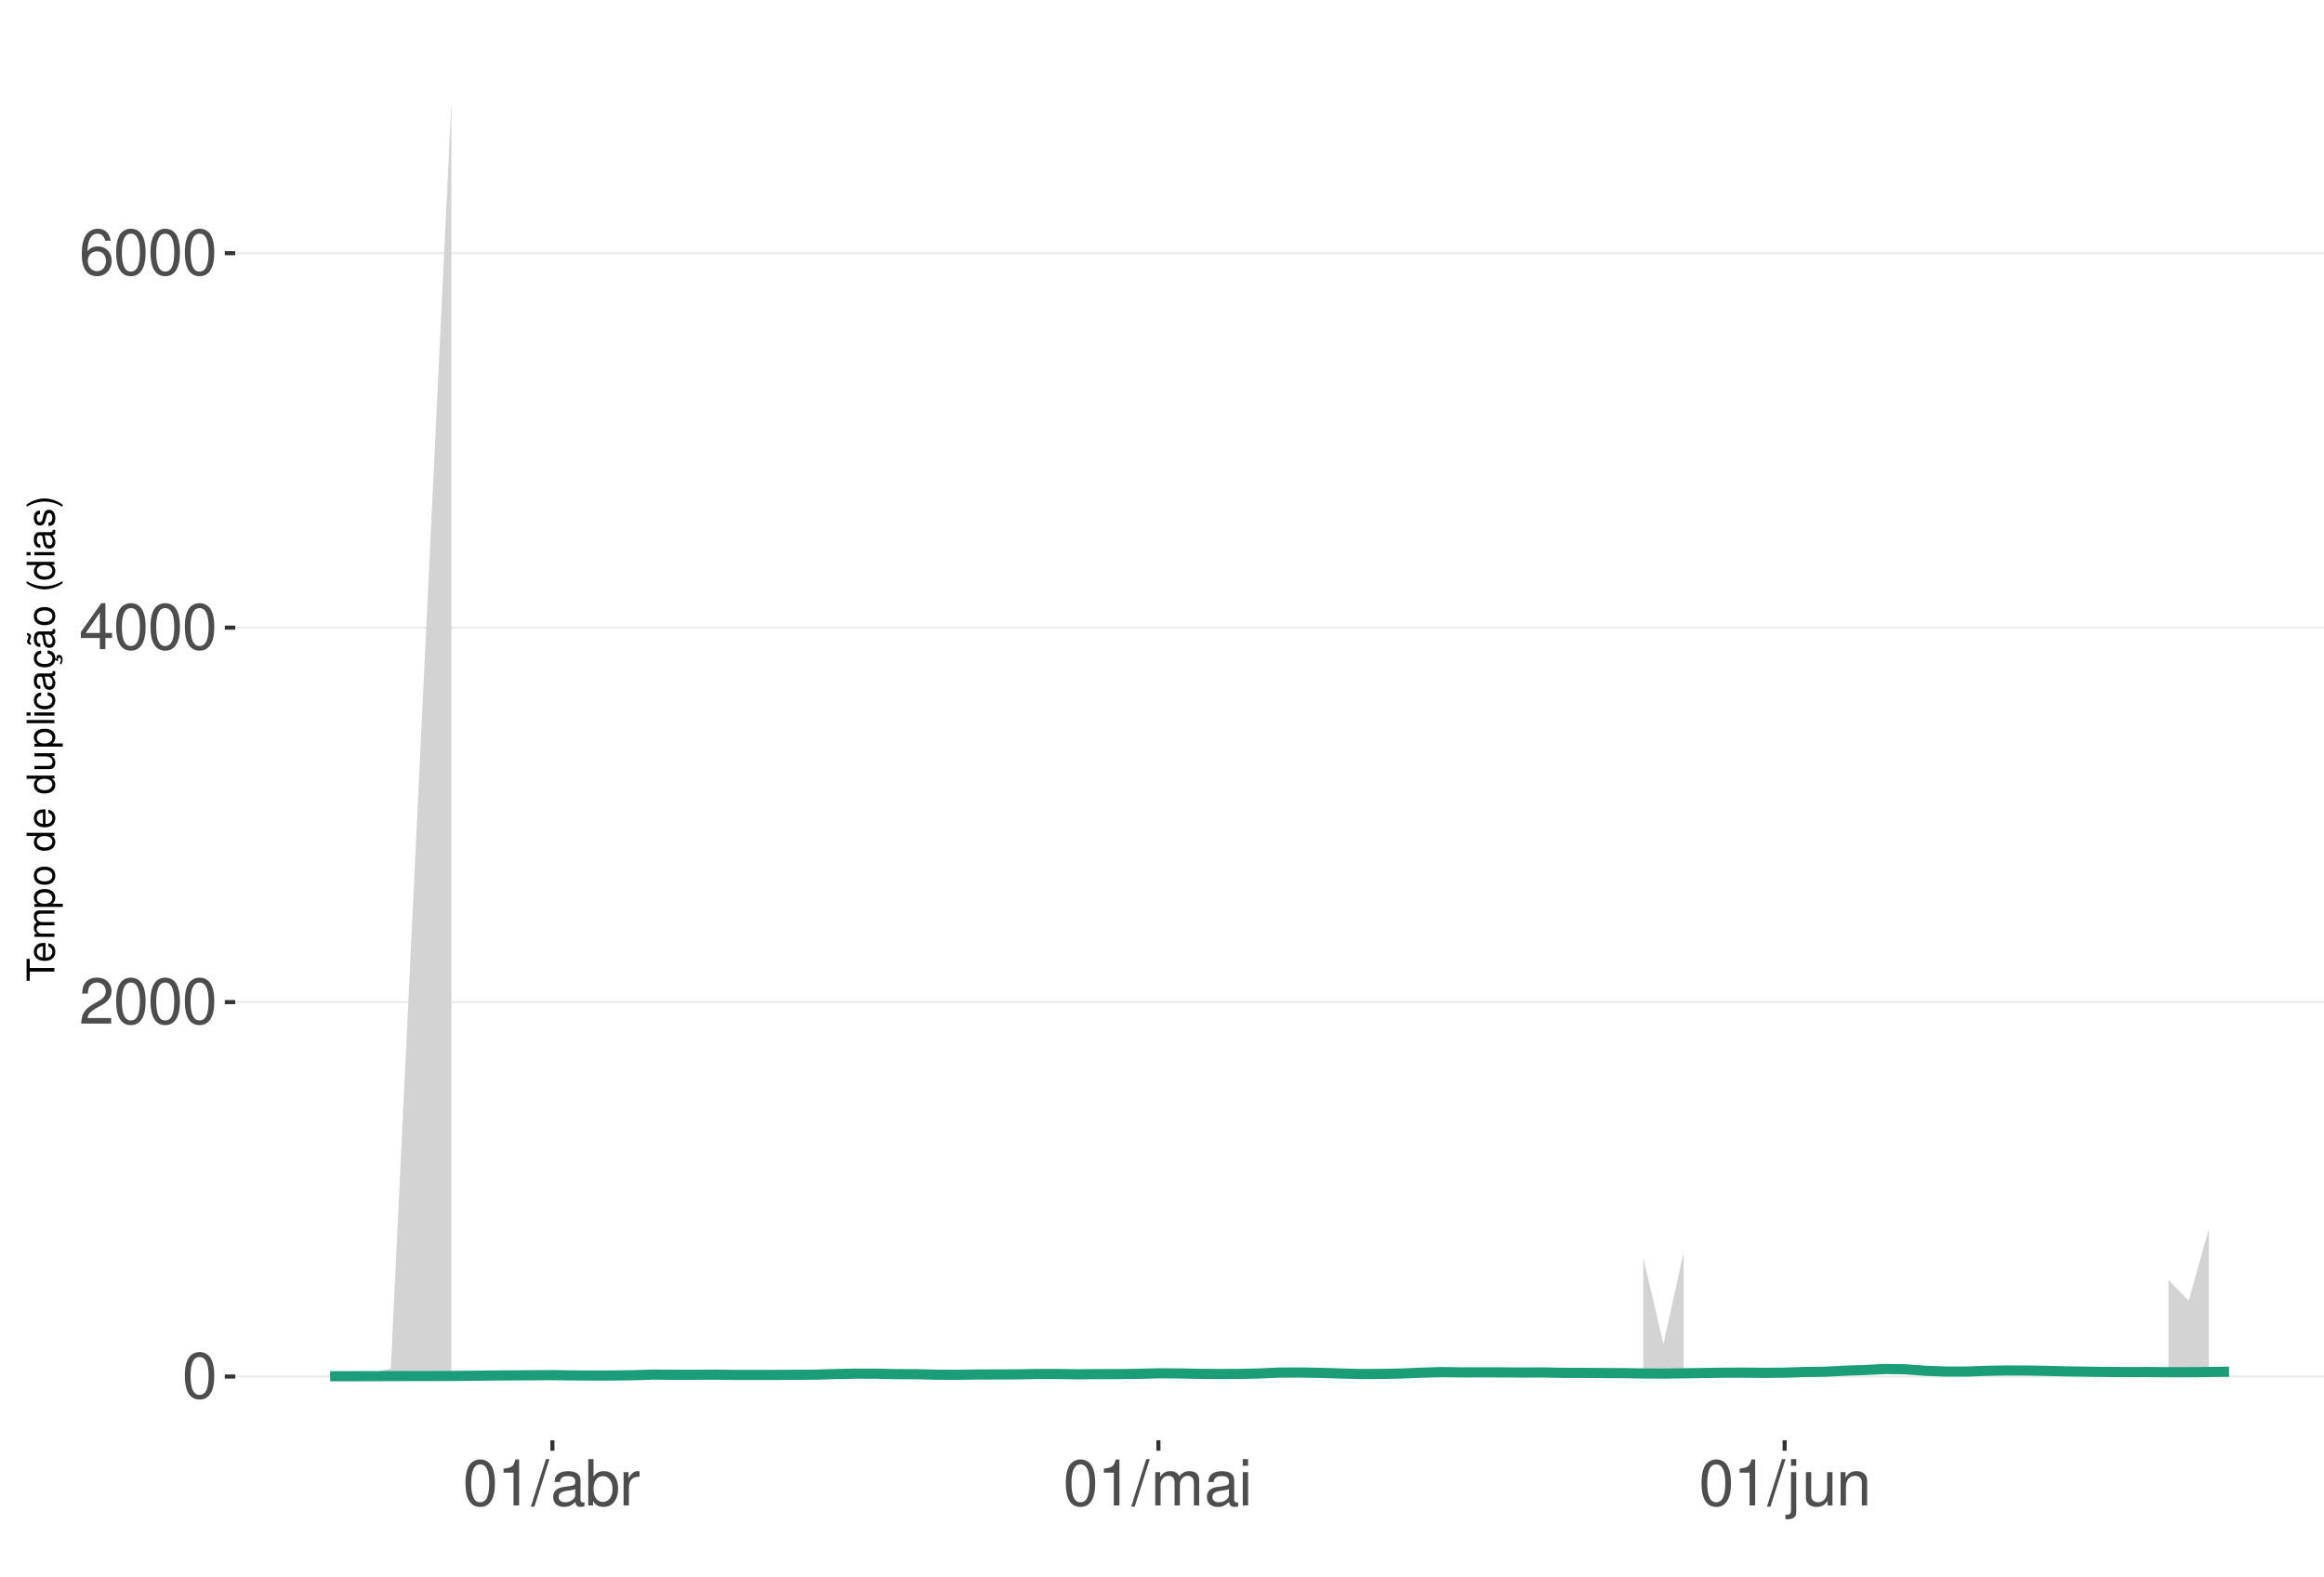
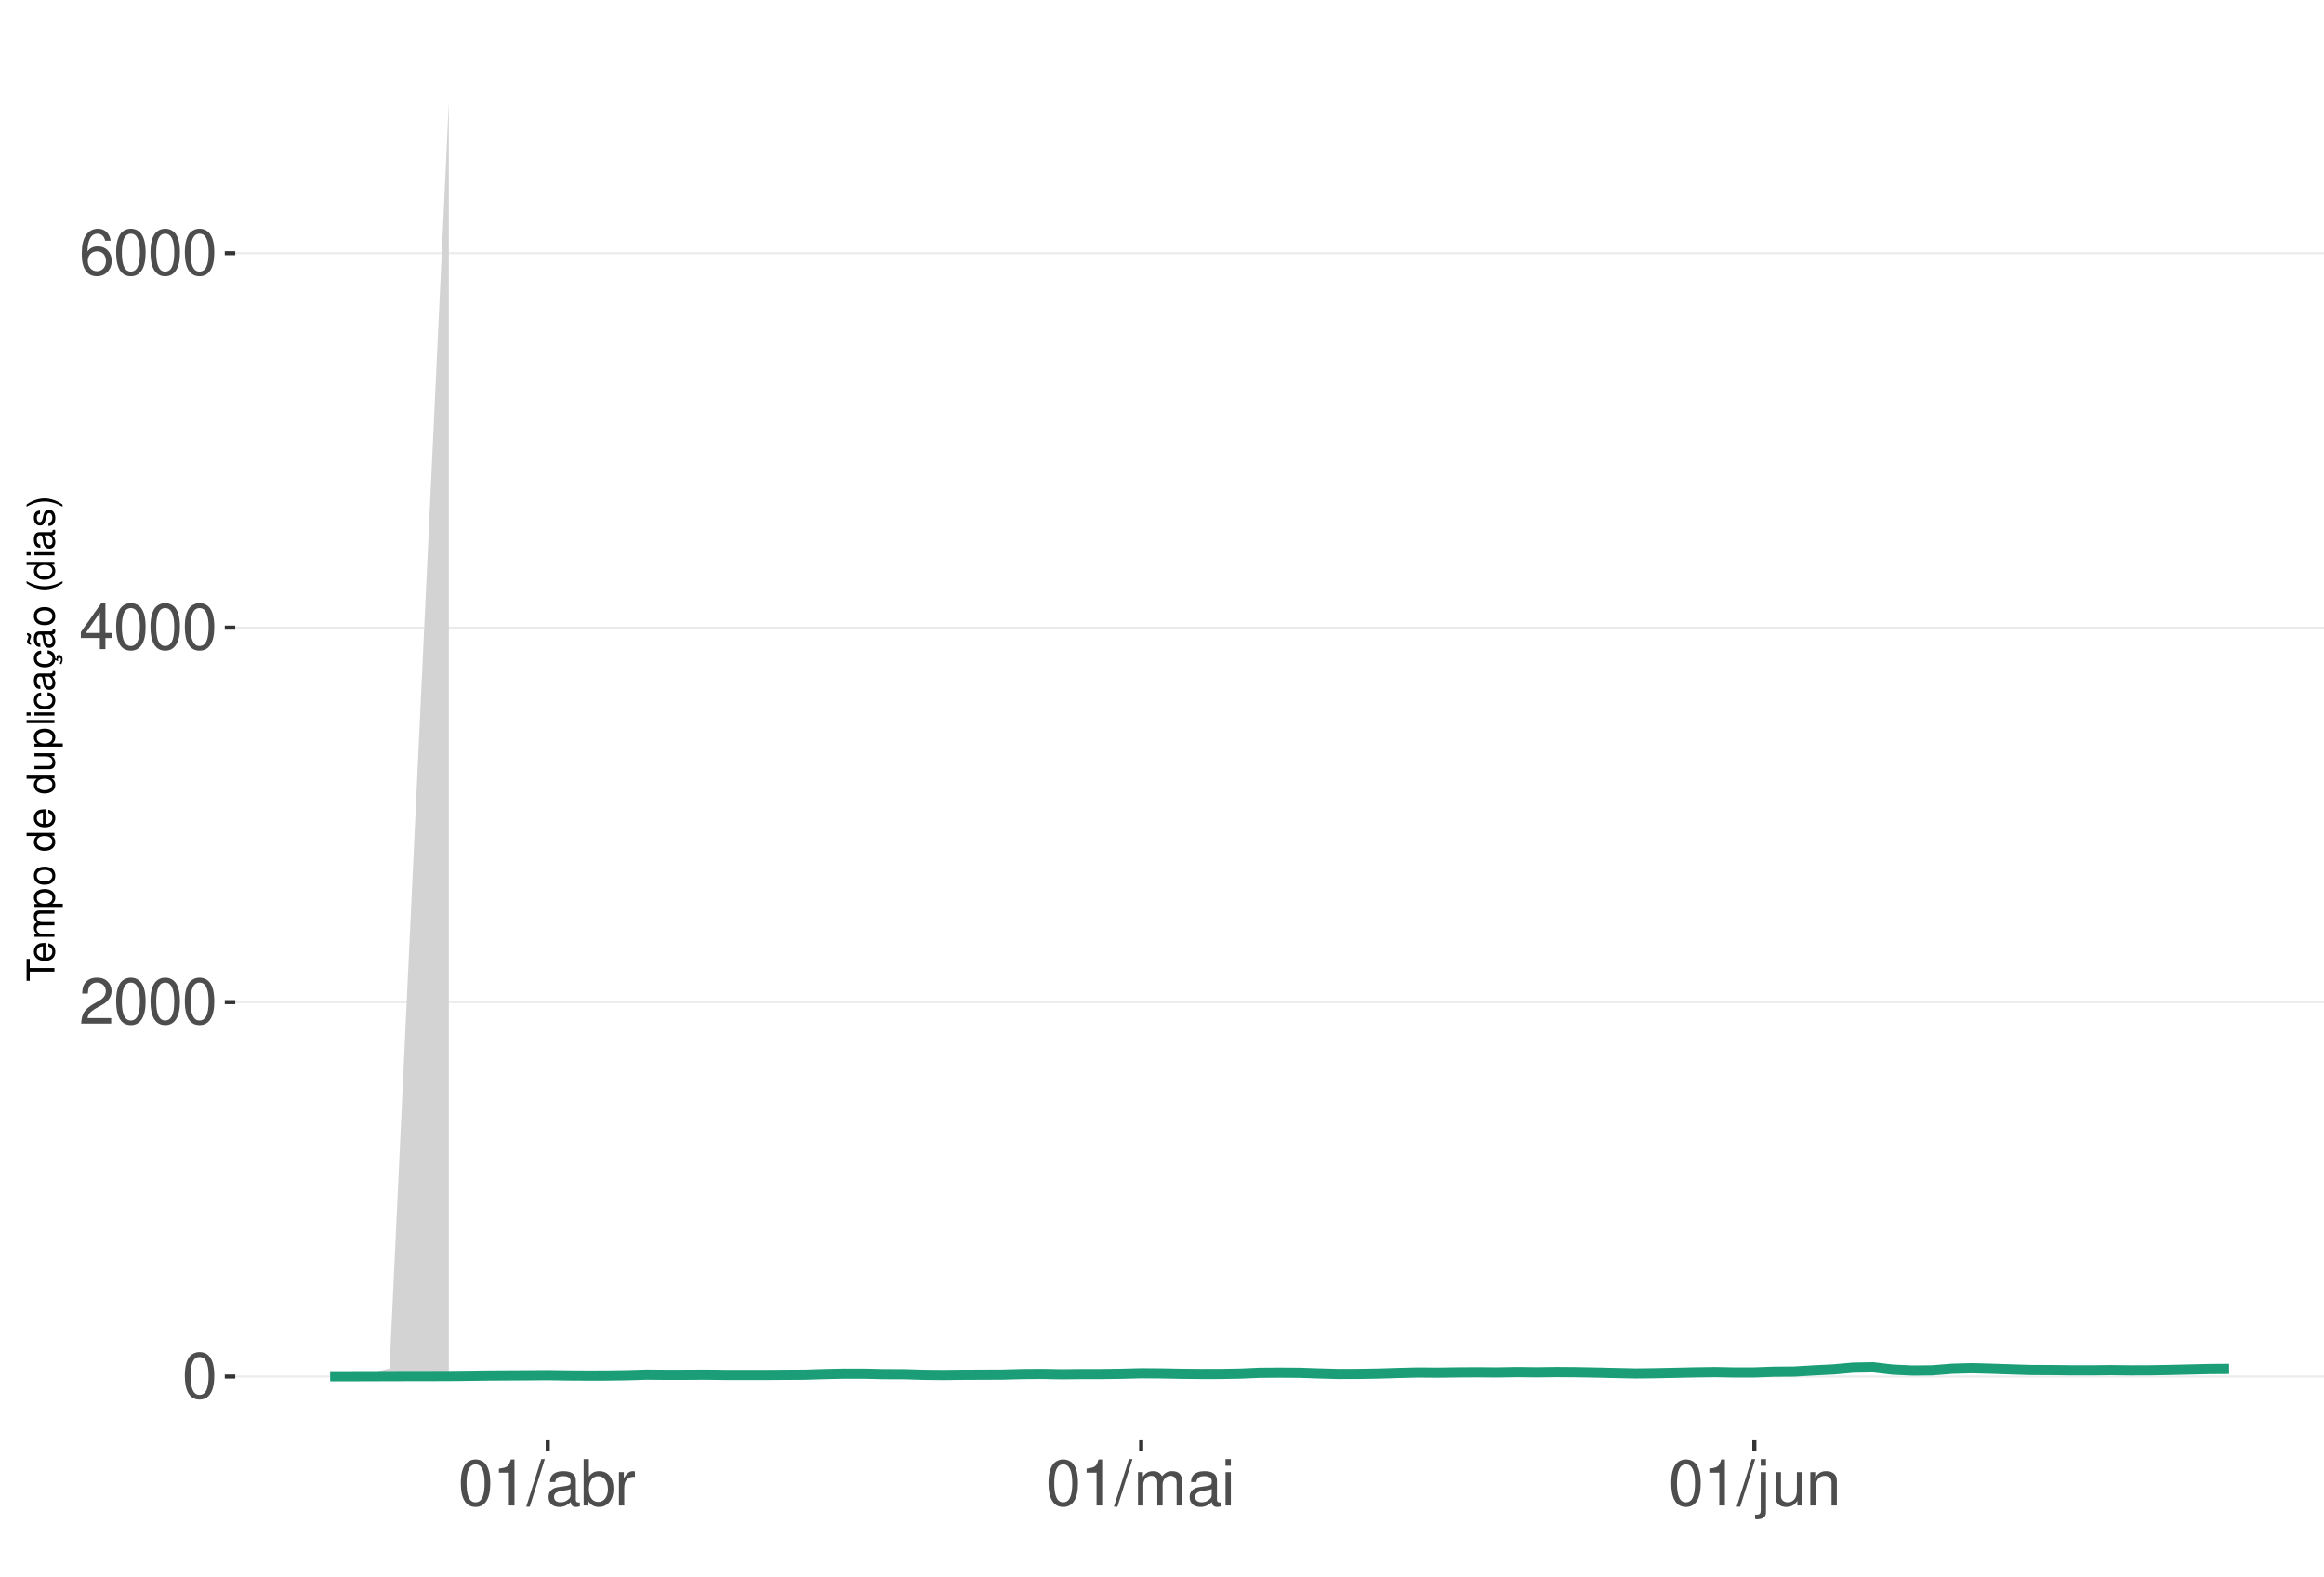
<svg xmlns="http://www.w3.org/2000/svg" xmlns:xlink="http://www.w3.org/1999/xlink" width="609pt" height="413pt" viewBox="0 0 609 413" version="1.1">
  <defs>
    <g>
      <symbol overflow="visible" id="glyph0-0">
        <path style="stroke:none;" d="" />
      </symbol>
      <symbol overflow="visible" id="glyph0-1">
        <path style="stroke:none;" d="M 4.578 -12.047 C 3.484 -12.047 2.484 -11.547 1.859 -10.734 C 1.094 -9.656 0.719 -8.062 0.719 -5.828 C 0.719 -1.766 2.047 0.391 4.578 0.391 C 7.078 0.391 8.438 -1.766 8.438 -5.734 C 8.438 -8.062 8.078 -9.625 7.297 -10.734 C 6.672 -11.562 5.703 -12.047 4.578 -12.047 Z M 4.578 -10.75 C 6.156 -10.75 6.953 -9.125 6.953 -5.859 C 6.953 -2.438 6.172 -0.828 4.547 -0.828 C 3 -0.828 2.219 -2.5 2.219 -5.812 C 2.219 -9.125 3 -10.75 4.578 -10.75 Z M 4.578 -10.75 " />
      </symbol>
      <symbol overflow="visible" id="glyph0-2">
        <path style="stroke:none;" d="M 8.422 -1.453 L 2.219 -1.453 C 2.359 -2.453 2.891 -3.078 4.344 -3.969 L 6.016 -4.891 C 7.656 -5.812 8.516 -7.047 8.516 -8.531 C 8.516 -9.531 8.109 -10.453 7.406 -11.109 C 6.719 -11.75 5.844 -12.047 4.734 -12.047 C 3.234 -12.047 2.109 -11.516 1.469 -10.484 C 1.047 -9.844 0.859 -9.094 0.828 -7.875 L 2.297 -7.875 C 2.344 -8.688 2.453 -9.172 2.641 -9.578 C 3.031 -10.312 3.797 -10.766 4.688 -10.766 C 6.016 -10.766 7.016 -9.797 7.016 -8.5 C 7.016 -7.531 6.469 -6.703 5.406 -6.094 L 3.875 -5.203 C 1.422 -3.781 0.703 -2.641 0.562 -0.016 L 8.422 -0.016 Z M 8.422 -1.453 " />
      </symbol>
      <symbol overflow="visible" id="glyph0-3">
        <path style="stroke:none;" d="M 5.453 -2.922 L 5.453 0 L 6.906 0 L 6.906 -2.922 L 8.656 -2.922 L 8.656 -4.234 L 6.906 -4.234 L 6.906 -12.047 L 5.828 -12.047 L 0.469 -4.469 L 0.469 -2.922 Z M 5.453 -4.234 L 1.75 -4.234 L 5.453 -9.547 Z M 5.453 -4.234 " />
      </symbol>
      <symbol overflow="visible" id="glyph0-4">
        <path style="stroke:none;" d="M 8.297 -8.906 C 8.016 -10.875 6.75 -12.047 4.953 -12.047 C 3.641 -12.047 2.484 -11.406 1.781 -10.328 C 1.031 -9.141 0.719 -7.672 0.719 -5.5 C 0.719 -3.469 1 -2.188 1.719 -1.109 C 2.344 -0.141 3.375 0.391 4.688 0.391 C 6.922 0.391 8.547 -1.297 8.547 -3.641 C 8.547 -5.859 7.047 -7.422 4.938 -7.422 C 3.766 -7.422 2.844 -7 2.219 -6.109 C 2.234 -9.094 3.172 -10.75 4.844 -10.75 C 5.875 -10.75 6.594 -10.078 6.828 -8.906 Z M 4.75 -6.125 C 6.156 -6.125 7.047 -5.125 7.047 -3.531 C 7.047 -2.016 6.047 -0.922 4.703 -0.922 C 3.328 -0.922 2.297 -2.062 2.297 -3.594 C 2.297 -5.094 3.297 -6.125 4.75 -6.125 Z M 4.75 -6.125 " />
      </symbol>
      <symbol overflow="visible" id="glyph0-5">
        <path style="stroke:none;" d="M 4.312 -8.578 L 4.312 0 L 5.781 0 L 5.781 -12.047 L 4.812 -12.047 C 4.297 -10.188 3.969 -9.938 1.703 -9.641 L 1.703 -8.578 Z M 4.312 -8.578 " />
      </symbol>
      <symbol overflow="visible" id="glyph0-6">
        <path style="stroke:none;" d="M 3.812 -12.141 L -0.141 0.328 L 0.781 0.328 L 4.734 -12.141 Z M 3.812 -12.141 " />
      </symbol>
      <symbol overflow="visible" id="glyph0-7">
        <path style="stroke:none;" d="M 8.906 -0.812 C 8.766 -0.781 8.688 -0.781 8.609 -0.781 C 8.125 -0.781 7.859 -1.031 7.859 -1.469 L 7.859 -6.594 C 7.859 -8.141 6.734 -8.984 4.578 -8.984 C 3.297 -8.984 2.281 -8.609 1.688 -7.969 C 1.281 -7.516 1.109 -7.016 1.078 -6.141 L 2.484 -6.141 C 2.594 -7.219 3.234 -7.688 4.531 -7.688 C 5.797 -7.688 6.484 -7.234 6.484 -6.391 L 6.484 -6.031 C 6.469 -5.438 6.156 -5.219 5.031 -5.062 C 3.062 -4.812 2.766 -4.75 2.234 -4.531 C 1.219 -4.094 0.703 -3.328 0.703 -2.203 C 0.703 -0.609 1.797 0.391 3.562 0.391 C 4.656 0.391 5.547 0 6.531 -0.906 C 6.625 0 7.062 0.391 7.969 0.391 C 8.266 0.391 8.438 0.344 8.906 0.234 Z M 6.484 -2.75 C 6.484 -2.281 6.344 -2 5.922 -1.609 C 5.359 -1.094 4.688 -0.828 3.859 -0.828 C 2.781 -0.828 2.156 -1.344 2.156 -2.234 C 2.156 -3.141 2.75 -3.609 4.25 -3.828 C 5.734 -4.031 6.016 -4.094 6.484 -4.312 Z M 6.484 -2.75 " />
      </symbol>
      <symbol overflow="visible" id="glyph0-8">
        <path style="stroke:none;" d="M 0.906 -12.141 L 0.906 0 L 2.156 0 L 2.156 -1.109 C 2.812 -0.094 3.703 0.391 4.906 0.391 C 7.219 0.391 8.719 -1.5 8.719 -4.391 C 8.719 -7.234 7.297 -8.984 4.984 -8.984 C 3.781 -8.984 2.938 -8.531 2.281 -7.547 L 2.281 -12.141 Z M 4.719 -7.672 C 6.266 -7.672 7.266 -6.328 7.266 -4.25 C 7.266 -2.266 6.234 -0.922 4.719 -0.922 C 3.234 -0.922 2.281 -2.25 2.281 -4.297 C 2.281 -6.344 3.234 -7.672 4.719 -7.672 Z M 4.719 -7.672 " />
      </symbol>
      <symbol overflow="visible" id="glyph0-9">
        <path style="stroke:none;" d="M 1.156 -8.734 L 1.156 0 L 2.547 0 L 2.547 -4.531 C 2.562 -6.625 3.438 -7.562 5.344 -7.516 L 5.344 -8.922 C 5.109 -8.969 4.984 -8.984 4.812 -8.984 C 3.922 -8.984 3.234 -8.438 2.438 -7.141 L 2.438 -8.734 Z M 1.156 -8.734 " />
      </symbol>
      <symbol overflow="visible" id="glyph0-10">
        <path style="stroke:none;" d="M 1.172 -8.734 L 1.172 0 L 2.562 0 L 2.562 -5.484 C 2.562 -6.75 3.484 -7.766 4.609 -7.766 C 5.641 -7.766 6.234 -7.125 6.234 -6.016 L 6.234 0 L 7.625 0 L 7.625 -5.484 C 7.625 -6.75 8.547 -7.766 9.672 -7.766 C 10.688 -7.766 11.297 -7.109 11.297 -6.016 L 11.297 0 L 12.688 0 L 12.688 -6.547 C 12.688 -8.109 11.797 -8.984 10.156 -8.984 C 9 -8.984 8.297 -8.625 7.484 -7.641 C 6.969 -8.578 6.266 -8.984 5.125 -8.984 C 3.969 -8.984 3.188 -8.547 2.453 -7.5 L 2.453 -8.734 Z M 1.172 -8.734 " />
      </symbol>
      <symbol overflow="visible" id="glyph0-11">
        <path style="stroke:none;" d="M 2.5 -8.734 L 1.109 -8.734 L 1.109 0 L 2.5 0 Z M 2.5 -12.141 L 1.094 -12.141 L 1.094 -10.391 L 2.5 -10.391 Z M 2.5 -12.141 " />
      </symbol>
      <symbol overflow="visible" id="glyph0-12">
        <path style="stroke:none;" d="M 1.172 -8.734 L 1.172 1.266 C 1.172 2.125 0.906 2.422 0.031 2.422 C -0.062 2.422 -0.109 2.422 -0.297 2.406 L -0.297 3.578 C -0.141 3.609 -0.047 3.625 0.172 3.625 C 1.734 3.625 2.547 3.016 2.547 1.812 L 2.547 -8.734 Z M 2.547 -12.141 L 1.172 -12.141 L 1.172 -10.391 L 2.547 -10.391 Z M 2.547 -12.141 " />
      </symbol>
      <symbol overflow="visible" id="glyph0-13">
        <path style="stroke:none;" d="M 8.031 0 L 8.031 -8.734 L 6.641 -8.734 L 6.641 -3.781 C 6.641 -2 5.719 -0.828 4.266 -0.828 C 3.172 -0.828 2.469 -1.5 2.469 -2.547 L 2.469 -8.734 L 1.078 -8.734 L 1.078 -2 C 1.078 -0.547 2.172 0.391 3.859 0.391 C 5.141 0.391 5.969 -0.062 6.781 -1.219 L 6.781 0 Z M 8.031 0 " />
      </symbol>
      <symbol overflow="visible" id="glyph0-14">
        <path style="stroke:none;" d="M 1.172 -8.734 L 1.172 0 L 2.562 0 L 2.562 -4.812 C 2.562 -6.594 3.5 -7.766 4.938 -7.766 C 6.031 -7.766 6.734 -7.094 6.734 -6.047 L 6.734 0 L 8.109 0 L 8.109 -6.594 C 8.109 -8.047 7.031 -8.984 5.344 -8.984 C 4.047 -8.984 3.219 -8.484 2.453 -7.266 L 2.453 -8.734 Z M 1.172 -8.734 " />
      </symbol>
      <symbol overflow="visible" id="glyph1-0">
        <path style="stroke:none;" d="" />
      </symbol>
      <symbol overflow="visible" id="glyph1-1">
        <path style="stroke:none;" d="M -6.469 -3.547 L -6.469 -5.938 L -7.297 -5.938 L -7.297 -0.203 L -6.469 -0.203 L -6.469 -2.609 L 0 -2.609 L 0 -3.547 Z M -6.469 -3.547 " />
      </symbol>
      <symbol overflow="visible" id="glyph1-2">
        <path style="stroke:none;" d="M -2.344 -5.125 C -3.141 -5.125 -3.625 -5.062 -4.016 -4.922 C -4.875 -4.578 -5.391 -3.781 -5.391 -2.797 C -5.391 -1.344 -4.281 -0.406 -2.547 -0.406 C -0.812 -0.406 0.234 -1.297 0.234 -2.781 C 0.234 -3.984 -0.453 -4.812 -1.594 -5.016 L -1.594 -4.188 C -0.906 -3.953 -0.547 -3.484 -0.547 -2.812 C -0.547 -2.281 -0.781 -1.828 -1.219 -1.547 C -1.516 -1.344 -1.812 -1.281 -2.344 -1.266 Z M -3.016 -1.297 C -3.984 -1.359 -4.625 -1.953 -4.625 -2.797 C -4.625 -3.641 -3.953 -4.234 -3.016 -4.234 Z M -3.016 -1.297 " />
      </symbol>
      <symbol overflow="visible" id="glyph1-3">
        <path style="stroke:none;" d="M -5.234 -0.703 L 0 -0.703 L 0 -1.547 L -3.297 -1.547 C -4.047 -1.547 -4.656 -2.094 -4.656 -2.766 C -4.656 -3.391 -4.281 -3.734 -3.609 -3.734 L 0 -3.734 L 0 -4.578 L -3.297 -4.578 C -4.047 -4.578 -4.656 -5.125 -4.656 -5.812 C -4.656 -6.422 -4.266 -6.781 -3.609 -6.781 L 0 -6.781 L 0 -7.625 L -3.938 -7.625 C -4.875 -7.625 -5.391 -7.078 -5.391 -6.094 C -5.391 -5.406 -5.188 -4.984 -4.594 -4.484 C -5.156 -4.188 -5.391 -3.766 -5.391 -3.078 C -5.391 -2.375 -5.125 -1.906 -4.5 -1.469 L -5.234 -1.469 Z M -5.234 -0.703 " />
      </symbol>
      <symbol overflow="visible" id="glyph1-4">
        <path style="stroke:none;" d="M 2.188 -0.547 L 2.188 -1.375 L -0.547 -1.375 C -0.016 -1.812 0.234 -2.312 0.234 -2.984 C 0.234 -4.344 -0.859 -5.234 -2.531 -5.234 C -4.297 -5.234 -5.391 -4.375 -5.391 -2.984 C -5.391 -2.266 -5.062 -1.703 -4.453 -1.312 L -5.234 -1.312 L -5.234 -0.547 Z M -4.609 -2.844 C -4.609 -3.766 -3.797 -4.359 -2.547 -4.359 C -1.359 -4.359 -0.547 -3.75 -0.547 -2.844 C -0.547 -1.953 -1.344 -1.375 -2.578 -1.375 C -3.812 -1.375 -4.609 -1.953 -4.609 -2.844 Z M -4.609 -2.844 " />
      </symbol>
      <symbol overflow="visible" id="glyph1-5">
        <path style="stroke:none;" d="M -5.391 -2.719 C -5.391 -1.234 -4.344 -0.359 -2.578 -0.359 C -0.812 -0.359 0.234 -1.234 0.234 -2.734 C 0.234 -4.203 -0.812 -5.094 -2.547 -5.094 C -4.359 -5.094 -5.391 -4.234 -5.391 -2.719 Z M -4.625 -2.734 C -4.625 -3.672 -3.844 -4.234 -2.547 -4.234 C -1.312 -4.234 -0.547 -3.656 -0.547 -2.734 C -0.547 -1.797 -1.312 -1.234 -2.578 -1.234 C -3.844 -1.234 -4.625 -1.797 -4.625 -2.734 Z M -4.625 -2.734 " />
      </symbol>
      <symbol overflow="visible" id="glyph1-6">
        <path style="stroke:none;" d="" />
      </symbol>
      <symbol overflow="visible" id="glyph1-7">
        <path style="stroke:none;" d="M -7.297 -4.953 L -7.297 -4.125 L -4.578 -4.125 C -5.109 -3.766 -5.391 -3.203 -5.391 -2.516 C -5.391 -1.156 -4.297 -0.266 -2.625 -0.266 C -0.859 -0.266 0.234 -1.125 0.234 -2.547 C 0.234 -3.266 -0.047 -3.766 -0.688 -4.203 L 0 -4.203 L 0 -4.953 Z M -4.609 -2.656 C -4.609 -3.547 -3.812 -4.125 -2.562 -4.125 C -1.344 -4.125 -0.547 -3.547 -0.547 -2.656 C -0.547 -1.734 -1.359 -1.125 -2.578 -1.125 C -3.797 -1.125 -4.609 -1.734 -4.609 -2.656 Z M -4.609 -2.656 " />
      </symbol>
      <symbol overflow="visible" id="glyph1-8">
        <path style="stroke:none;" d="M 0 -4.812 L -5.234 -4.812 L -5.234 -3.984 L -2.266 -3.984 C -1.203 -3.984 -0.5 -3.438 -0.5 -2.562 C -0.5 -1.906 -0.906 -1.484 -1.531 -1.484 L -5.234 -1.484 L -5.234 -0.656 L -1.203 -0.656 C -0.328 -0.656 0.234 -1.297 0.234 -2.312 C 0.234 -3.094 -0.047 -3.578 -0.734 -4.062 L 0 -4.062 Z M 0 -4.812 " />
      </symbol>
      <symbol overflow="visible" id="glyph1-9">
        <path style="stroke:none;" d="M -7.297 -1.516 L -7.297 -0.688 L 0 -0.688 L 0 -1.516 Z M -7.297 -1.516 " />
      </symbol>
      <symbol overflow="visible" id="glyph1-10">
        <path style="stroke:none;" d="M -5.234 -1.5 L -5.234 -0.672 L 0 -0.672 L 0 -1.5 Z M -7.297 -1.5 L -7.297 -0.656 L -6.234 -0.656 L -6.234 -1.5 Z M -7.297 -1.5 " />
      </symbol>
      <symbol overflow="visible" id="glyph1-11">
        <path style="stroke:none;" d="M -3.484 -4.703 C -3.984 -4.672 -4.312 -4.562 -4.609 -4.359 C -5.094 -4 -5.391 -3.375 -5.391 -2.641 C -5.391 -1.219 -4.266 -0.312 -2.531 -0.312 C -0.844 -0.312 0.234 -1.203 0.234 -2.625 C 0.234 -3.875 -0.516 -4.672 -1.797 -4.766 L -1.797 -3.938 C -0.953 -3.797 -0.547 -3.359 -0.547 -2.656 C -0.547 -1.734 -1.297 -1.188 -2.531 -1.188 C -3.844 -1.188 -4.625 -1.719 -4.625 -2.625 C -4.625 -3.328 -4.203 -3.766 -3.484 -3.875 Z M -3.484 -4.703 " />
      </symbol>
      <symbol overflow="visible" id="glyph1-12">
        <path style="stroke:none;" d="M -0.484 -5.344 C -0.469 -5.266 -0.469 -5.219 -0.469 -5.172 C -0.469 -4.875 -0.625 -4.719 -0.875 -4.719 L -3.953 -4.719 C -4.891 -4.719 -5.391 -4.047 -5.391 -2.75 C -5.391 -1.984 -5.172 -1.375 -4.781 -1.016 C -4.516 -0.766 -4.203 -0.672 -3.688 -0.656 L -3.688 -1.484 C -4.328 -1.562 -4.625 -1.938 -4.625 -2.719 C -4.625 -3.484 -4.344 -3.891 -3.844 -3.891 L -3.625 -3.891 C -3.266 -3.875 -3.125 -3.703 -3.047 -3.016 C -2.891 -1.844 -2.844 -1.656 -2.719 -1.344 C -2.453 -0.734 -2 -0.422 -1.312 -0.422 C -0.375 -0.422 0.234 -1.078 0.234 -2.141 C 0.234 -2.797 0 -3.328 -0.547 -3.922 C 0 -3.984 0.234 -4.234 0.234 -4.781 C 0.234 -4.953 0.203 -5.062 0.141 -5.344 Z M -1.656 -3.891 C -1.375 -3.891 -1.203 -3.812 -0.969 -3.562 C -0.656 -3.219 -0.5 -2.812 -0.5 -2.312 C -0.5 -1.672 -0.812 -1.297 -1.344 -1.297 C -1.891 -1.297 -2.172 -1.656 -2.297 -2.547 C -2.422 -3.438 -2.453 -3.609 -2.594 -3.891 Z M -1.656 -3.891 " />
      </symbol>
      <symbol overflow="visible" id="glyph1-13">
        <path style="stroke:none;" d="M 0.234 -2.641 C 0.234 -3.875 -0.547 -4.703 -1.797 -4.766 L -1.797 -3.938 C -0.953 -3.797 -0.531 -3.359 -0.531 -2.656 C -0.531 -1.734 -1.281 -1.188 -2.516 -1.188 C -3.844 -1.188 -4.625 -1.719 -4.625 -2.625 C -4.625 -3.328 -4.203 -3.766 -3.484 -3.875 L -3.484 -4.703 C -3.984 -4.672 -4.312 -4.562 -4.609 -4.359 C -5.094 -4 -5.391 -3.375 -5.391 -2.641 C -5.391 -1.219 -4.266 -0.312 -2.531 -0.312 C -1.469 -0.312 -0.625 -0.672 -0.156 -1.312 C 0.047 -1.594 0.125 -1.812 0.203 -2.25 L 0.922 -1.938 L 0.984 -2.062 C 0.938 -2.188 0.906 -2.25 0.906 -2.375 C 0.906 -2.656 1.047 -2.828 1.281 -2.828 C 1.547 -2.828 1.734 -2.594 1.734 -2.297 C 1.734 -2.031 1.672 -1.844 1.438 -1.406 L 1.406 -1.312 L 1.812 -1.094 C 2.078 -1.75 2.141 -1.953 2.141 -2.344 C 2.141 -3.109 1.781 -3.578 1.203 -3.578 C 0.781 -3.578 0.547 -3.297 0.547 -2.797 C 0.547 -2.703 0.547 -2.641 0.562 -2.516 Z M 0.234 -2.641 " />
      </symbol>
      <symbol overflow="visible" id="glyph1-14">
        <path style="stroke:none;" d="M -0.484 -5.344 C -0.469 -5.266 -0.469 -5.219 -0.469 -5.172 C -0.469 -4.875 -0.625 -4.719 -0.875 -4.719 L -3.953 -4.719 C -4.891 -4.719 -5.391 -4.047 -5.391 -2.75 C -5.391 -1.984 -5.172 -1.375 -4.781 -1.016 C -4.516 -0.766 -4.203 -0.672 -3.688 -0.656 L -3.688 -1.484 C -4.328 -1.562 -4.625 -1.938 -4.625 -2.719 C -4.625 -3.484 -4.344 -3.891 -3.844 -3.891 L -3.625 -3.891 C -3.266 -3.875 -3.125 -3.703 -3.047 -3.016 C -2.891 -1.844 -2.844 -1.656 -2.719 -1.344 C -2.453 -0.734 -2 -0.422 -1.312 -0.422 C -0.375 -0.422 0.234 -1.078 0.234 -2.141 C 0.234 -2.797 0 -3.328 -0.547 -3.922 C 0 -3.984 0.234 -4.234 0.234 -4.781 C 0.234 -4.953 0.203 -5.062 0.141 -5.344 Z M -1.656 -3.891 C -1.375 -3.891 -1.203 -3.812 -0.969 -3.562 C -0.656 -3.219 -0.5 -2.812 -0.5 -2.312 C -0.5 -1.672 -0.812 -1.297 -1.344 -1.297 C -1.891 -1.297 -2.172 -1.656 -2.297 -2.547 C -2.422 -3.438 -2.453 -3.609 -2.594 -3.891 Z M -7.172 -3.75 C -6.922 -3.672 -6.812 -3.547 -6.812 -3.375 C -6.812 -3.25 -6.875 -2.984 -6.984 -2.734 C -7.156 -2.312 -7.172 -2.25 -7.172 -2.047 C -7.172 -1.594 -6.797 -1.297 -6.141 -1.188 L -6.141 -1.766 C -6.375 -1.812 -6.5 -1.938 -6.5 -2.094 C -6.5 -2.203 -6.469 -2.344 -6.375 -2.578 C -6.156 -3.156 -6.125 -3.234 -6.125 -3.438 C -6.125 -3.922 -6.484 -4.219 -7.172 -4.312 Z M -7.172 -3.75 " />
      </symbol>
      <symbol overflow="visible" id="glyph1-15">
        <path style="stroke:none;" d="M -7.297 -2.359 C -5.984 -1.359 -4.156 -0.734 -2.594 -0.734 C -1.016 -0.734 0.812 -1.359 2.125 -2.359 L 2.125 -2.906 C 0.688 -2.031 -0.984 -1.547 -2.594 -1.547 C -4.188 -1.547 -5.875 -2.031 -7.297 -2.906 Z M -7.297 -2.359 " />
      </symbol>
      <symbol overflow="visible" id="glyph1-16">
        <path style="stroke:none;" d="M -3.781 -4.375 C -4.812 -4.375 -5.391 -3.688 -5.391 -2.484 C -5.391 -1.266 -4.766 -0.469 -3.797 -0.469 C -2.969 -0.469 -2.578 -0.891 -2.281 -2.125 L -2.094 -2.906 C -1.953 -3.484 -1.734 -3.719 -1.375 -3.719 C -0.875 -3.719 -0.547 -3.234 -0.547 -2.5 C -0.547 -2.047 -0.672 -1.672 -0.891 -1.453 C -1.047 -1.328 -1.188 -1.266 -1.562 -1.219 L -1.562 -0.344 C -0.344 -0.375 0.234 -1.062 0.234 -2.438 C 0.234 -3.75 -0.422 -4.594 -1.438 -4.594 C -2.203 -4.594 -2.641 -4.156 -2.891 -3.109 L -3.078 -2.312 C -3.234 -1.625 -3.453 -1.344 -3.828 -1.344 C -4.312 -1.344 -4.625 -1.766 -4.625 -2.453 C -4.625 -3.125 -4.328 -3.484 -3.781 -3.5 Z M -3.781 -4.375 " />
      </symbol>
      <symbol overflow="visible" id="glyph1-17">
        <path style="stroke:none;" d="M 2.125 -0.938 C 0.812 -1.938 -1.016 -2.562 -2.578 -2.562 C -4.156 -2.562 -5.984 -1.938 -7.297 -0.938 L -7.297 -0.375 C -5.859 -1.266 -4.188 -1.75 -2.578 -1.75 C -0.984 -1.75 0.703 -1.266 2.125 -0.375 Z M 2.125 -0.938 " />
      </symbol>
    </g>
    <clipPath id="clip1">
      <path d="M 61.645 9.961 L 609 9.961 L 609 377.328 L 61.645 377.328 Z M 61.645 9.961 " />
    </clipPath>
    <clipPath id="clip2">
      <path d="M 61.645 360 L 609 360 L 609 361 L 61.645 361 Z M 61.645 360 " />
    </clipPath>
    <clipPath id="clip3">
      <path d="M 61.645 262 L 609 262 L 609 263 L 61.645 263 Z M 61.645 262 " />
    </clipPath>
    <clipPath id="clip4">
      <path d="M 61.645 164 L 609 164 L 609 165 L 61.645 165 Z M 61.645 164 " />
    </clipPath>
    <clipPath id="clip5">
      <path d="M 61.645 66 L 609 66 L 609 67 L 61.645 67 Z M 61.645 66 " />
    </clipPath>
  </defs>
  <g id="surface94">
    <rect x="0" y="0" width="609" height="413" style="fill:rgb(100%,100%,100%);fill-opacity:1;stroke:none;" />
    <rect x="0" y="0" width="609" height="413" style="fill:rgb(100%,100%,100%);fill-opacity:1;stroke:none;" />
    <path style="fill:none;stroke-width:1.067;stroke-linecap:round;stroke-linejoin:round;stroke:rgb(100%,100%,100%);stroke-opacity:1;stroke-miterlimit:10;" d="M 0 413 L 609 413 L 609 0 L 0 0 Z M 0 413 " />
    <g clip-path="url(#clip1)" clip-rule="nonzero">
      <path style=" stroke:none;fill-rule:nonzero;fill:rgb(100%,100%,100%);fill-opacity:1;" d="M 61.645 377.328 L 609 377.328 L 609 9.961 L 61.645 9.961 Z M 61.645 377.328 " />
    </g>
    <g clip-path="url(#clip2)" clip-rule="nonzero">
      <path style="fill:none;stroke-width:0.533;stroke-linecap:butt;stroke-linejoin:round;stroke:rgb(92.157%,92.157%,92.157%);stroke-opacity:1;stroke-miterlimit:10;" d="M 61.645 360.629 L 609 360.629 " />
    </g>
    <g clip-path="url(#clip3)" clip-rule="nonzero">
      <path style="fill:none;stroke-width:0.533;stroke-linecap:butt;stroke-linejoin:round;stroke:rgb(92.157%,92.157%,92.157%);stroke-opacity:1;stroke-miterlimit:10;" d="M 61.645 262.531 L 609 262.531 " />
    </g>
    <g clip-path="url(#clip4)" clip-rule="nonzero">
      <path style="fill:none;stroke-width:0.533;stroke-linecap:butt;stroke-linejoin:round;stroke:rgb(92.157%,92.157%,92.157%);stroke-opacity:1;stroke-miterlimit:10;" d="M 61.645 164.43 L 609 164.43 " />
    </g>
    <g clip-path="url(#clip5)" clip-rule="nonzero">
      <path style="fill:none;stroke-width:0.533;stroke-linecap:butt;stroke-linejoin:round;stroke:rgb(92.157%,92.157%,92.157%);stroke-opacity:1;stroke-miterlimit:10;" d="M 61.645 66.332 L 609 66.332 " />
    </g>
-     <path style=" stroke:none;fill-rule:nonzero;fill:rgb(82.745%,82.745%,82.745%);fill-opacity:1;" d="M 86.523 359.664 L 97.113 359.812 L 102.406 358.492 L 118.285 26.66 L 118.285 360.559 L 102.406 360.57 L 97.113 360.578 L 86.523 360.59 Z M 86.523 359.664 " />
-     <path style=" stroke:none;fill-rule:nonzero;fill:rgb(82.745%,82.745%,82.745%);fill-opacity:1;" d="M 430.605 329.438 L 435.898 352.066 L 441.195 328.039 L 441.195 360.199 L 435.898 360.223 L 430.605 360.219 Z M 430.605 329.438 " />
-     <path style=" stroke:none;fill-rule:nonzero;fill:rgb(82.745%,82.745%,82.745%);fill-opacity:1;" d="M 568.238 335.293 L 573.531 340.746 L 578.828 321.945 L 578.828 360.023 L 573.531 360.039 L 568.238 360.043 Z M 568.238 335.293 " />
-     <path style="fill:none;stroke-width:2.667;stroke-linecap:butt;stroke-linejoin:round;stroke:rgb(10.588%,61.961%,46.667%);stroke-opacity:1;stroke-miterlimit:10;" d="M 86.523 360.547 L 97.113 360.531 L 102.406 360.508 L 118.285 360.48 L 123.578 360.426 L 128.875 360.355 L 139.461 360.297 L 144.754 360.258 L 150.047 360.336 L 155.34 360.363 L 160.637 360.355 L 165.93 360.281 L 171.223 360.125 L 176.516 360.172 L 181.809 360.164 L 187.102 360.133 L 192.395 360.203 L 197.691 360.199 L 202.984 360.203 L 213.57 360.141 L 218.863 359.977 L 224.156 359.871 L 229.453 359.879 L 234.746 359.996 L 240.039 360.008 L 245.332 360.148 L 250.625 360.176 L 255.918 360.094 L 266.508 360.059 L 271.801 359.953 L 277.094 359.957 L 282.387 360.047 L 287.68 359.988 L 292.973 359.984 L 298.266 359.918 L 303.562 359.785 L 308.855 359.816 L 314.148 359.914 L 319.441 359.965 L 324.734 359.938 L 330.027 359.828 L 335.324 359.582 L 340.617 359.574 L 345.91 359.656 L 351.203 359.828 L 356.496 359.969 L 361.789 359.945 L 367.082 359.84 L 372.379 359.625 L 377.672 359.461 L 382.965 359.535 L 388.258 359.523 L 393.551 359.531 L 398.844 359.57 L 404.141 359.555 L 409.434 359.66 L 414.727 359.668 L 420.02 359.707 L 425.312 359.738 L 430.605 359.816 L 435.898 359.855 L 441.195 359.781 L 446.488 359.695 L 451.781 359.625 L 457.074 359.605 L 462.367 359.664 L 467.66 359.609 L 472.957 359.434 L 478.25 359.371 L 483.543 359.09 L 488.836 358.914 L 494.129 358.641 L 499.422 358.73 L 504.715 359.129 L 510.012 359.32 L 515.305 359.32 L 520.598 359.129 L 525.891 359.039 L 531.184 359.059 L 536.477 359.145 L 541.773 359.281 L 547.066 359.355 L 552.359 359.426 L 557.652 359.461 L 562.945 359.441 L 568.238 359.484 L 573.531 359.484 L 578.828 359.434 L 584.121 359.363 " />
+     <path style=" stroke:none;fill-rule:nonzero;fill:rgb(82.745%,82.745%,82.745%);fill-opacity:1;" d="M 86.523 359.664 L 96.891 359.812 L 102.074 358.492 L 117.625 26.66 L 117.625 360.559 L 102.074 360.57 L 96.891 360.578 L 86.523 360.59 Z M 86.523 359.664 " />
+     <path style="fill:none;stroke-width:2.667;stroke-linecap:butt;stroke-linejoin:round;stroke:rgb(10.588%,61.961%,46.667%);stroke-opacity:1;stroke-miterlimit:10;" d="M 86.523 360.547 L 96.891 360.531 L 102.074 360.508 L 117.625 360.48 L 122.809 360.426 L 127.992 360.355 L 138.359 360.297 L 143.539 360.258 L 148.723 360.336 L 153.906 360.363 L 159.09 360.355 L 164.273 360.281 L 169.457 360.125 L 174.641 360.172 L 179.824 360.164 L 185.008 360.133 L 190.191 360.203 L 195.375 360.199 L 200.559 360.203 L 210.922 360.141 L 216.105 359.977 L 221.289 359.871 L 226.473 359.879 L 231.656 359.996 L 236.84 360.008 L 242.023 360.172 L 247.207 360.219 L 252.391 360.16 L 262.758 360.117 L 267.941 359.973 L 273.125 359.938 L 278.305 360.031 L 283.488 359.973 L 288.672 359.969 L 293.855 359.902 L 299.039 359.766 L 304.223 359.801 L 309.406 359.902 L 314.59 359.953 L 319.773 359.949 L 324.957 359.859 L 330.141 359.637 L 335.324 359.602 L 340.504 359.637 L 345.688 359.812 L 350.871 359.953 L 356.055 359.934 L 361.238 359.848 L 366.422 359.688 L 371.605 359.562 L 376.789 359.605 L 381.973 359.531 L 387.156 359.5 L 392.34 359.543 L 397.523 359.449 L 402.707 359.512 L 407.887 359.441 L 413.07 359.48 L 418.254 359.578 L 423.438 359.703 L 428.621 359.812 L 433.805 359.754 L 438.988 359.645 L 444.172 359.531 L 449.355 359.457 L 454.539 359.555 L 459.723 359.547 L 464.906 359.363 L 470.09 359.328 L 475.27 359.02 L 480.453 358.766 L 485.637 358.301 L 490.82 358.211 L 496.004 358.82 L 501.188 359.059 L 506.371 359.008 L 511.555 358.59 L 516.738 358.441 L 521.922 358.586 L 527.105 358.762 L 532.289 358.922 L 537.469 358.934 L 542.652 359 L 547.836 359.008 L 553.02 358.953 L 558.203 359.012 L 563.387 358.996 L 568.57 358.906 L 573.754 358.789 L 578.938 358.664 L 584.121 358.629 " />
    <g style="fill:rgb(30.196%,30.196%,30.196%);fill-opacity:1;">
      <use xlink:href="#glyph0-1" x="47.715" y="366.267" />
    </g>
    <g style="fill:rgb(30.196%,30.196%,30.196%);fill-opacity:1;">
      <use xlink:href="#glyph0-2" x="20.715" y="268.169" />
      <use xlink:href="#glyph0-1" x="29.715" y="268.169" />
      <use xlink:href="#glyph0-1" x="38.715" y="268.169" />
      <use xlink:href="#glyph0-1" x="47.715" y="268.169" />
    </g>
    <g style="fill:rgb(30.196%,30.196%,30.196%);fill-opacity:1;">
      <use xlink:href="#glyph0-3" x="20.715" y="170.067" />
      <use xlink:href="#glyph0-1" x="29.715" y="170.067" />
      <use xlink:href="#glyph0-1" x="38.715" y="170.067" />
      <use xlink:href="#glyph0-1" x="47.715" y="170.067" />
    </g>
    <g style="fill:rgb(30.196%,30.196%,30.196%);fill-opacity:1;">
      <use xlink:href="#glyph0-4" x="20.715" y="71.97" />
      <use xlink:href="#glyph0-1" x="29.715" y="71.97" />
      <use xlink:href="#glyph0-1" x="38.715" y="71.97" />
      <use xlink:href="#glyph0-1" x="47.715" y="71.97" />
    </g>
    <path style="fill:none;stroke-width:1.067;stroke-linecap:butt;stroke-linejoin:round;stroke:rgb(20%,20%,20%);stroke-opacity:1;stroke-miterlimit:10;" d="M 58.906 360.629 L 61.645 360.629 " />
    <path style="fill:none;stroke-width:1.067;stroke-linecap:butt;stroke-linejoin:round;stroke:rgb(20%,20%,20%);stroke-opacity:1;stroke-miterlimit:10;" d="M 58.906 262.531 L 61.645 262.531 " />
    <path style="fill:none;stroke-width:1.067;stroke-linecap:butt;stroke-linejoin:round;stroke:rgb(20%,20%,20%);stroke-opacity:1;stroke-miterlimit:10;" d="M 58.906 164.43 L 61.645 164.43 " />
    <path style="fill:none;stroke-width:1.067;stroke-linecap:butt;stroke-linejoin:round;stroke:rgb(20%,20%,20%);stroke-opacity:1;stroke-miterlimit:10;" d="M 58.906 66.332 L 61.645 66.332 " />
-     <path style="fill:none;stroke-width:1.067;stroke-linecap:butt;stroke-linejoin:round;stroke:rgb(20%,20%,20%);stroke-opacity:1;stroke-miterlimit:10;" d="M 144.754 380.07 L 144.754 377.328 " />
-     <path style="fill:none;stroke-width:1.067;stroke-linecap:butt;stroke-linejoin:round;stroke:rgb(20%,20%,20%);stroke-opacity:1;stroke-miterlimit:10;" d="M 303.562 380.07 L 303.562 377.328 " />
-     <path style="fill:none;stroke-width:1.067;stroke-linecap:butt;stroke-linejoin:round;stroke:rgb(20%,20%,20%);stroke-opacity:1;stroke-miterlimit:10;" d="M 467.66 380.07 L 467.66 377.328 " />
-     <g style="fill:rgb(30.196%,30.196%,30.196%);fill-opacity:1;">
-       <use xlink:href="#glyph0-1" x="121.254" y="394.399" />
-       <use xlink:href="#glyph0-5" x="130.254" y="394.399" />
-       <use xlink:href="#glyph0-6" x="139.254" y="394.399" />
-       <use xlink:href="#glyph0-7" x="144.254" y="394.399" />
-       <use xlink:href="#glyph0-8" x="153.254" y="394.399" />
-       <use xlink:href="#glyph0-9" x="162.254" y="394.399" />
-     </g>
-     <g style="fill:rgb(30.196%,30.196%,30.196%);fill-opacity:1;">
-       <use xlink:href="#glyph0-1" x="278.562" y="394.399" />
-       <use xlink:href="#glyph0-5" x="287.562" y="394.399" />
-       <use xlink:href="#glyph0-6" x="296.562" y="394.399" />
-       <use xlink:href="#glyph0-10" x="301.562" y="394.399" />
-       <use xlink:href="#glyph0-7" x="315.562" y="394.399" />
-       <use xlink:href="#glyph0-11" x="324.562" y="394.399" />
-     </g>
-     <g style="fill:rgb(30.196%,30.196%,30.196%);fill-opacity:1;">
-       <use xlink:href="#glyph0-1" x="445.16" y="394.399" />
-       <use xlink:href="#glyph0-5" x="454.16" y="394.399" />
-       <use xlink:href="#glyph0-6" x="463.16" y="394.399" />
-       <use xlink:href="#glyph0-12" x="468.16" y="394.399" />
-       <use xlink:href="#glyph0-13" x="472.16" y="394.399" />
-       <use xlink:href="#glyph0-14" x="481.16" y="394.399" />
+     <path style="fill:none;stroke-width:1.067;stroke-linecap:butt;stroke-linejoin:round;stroke:rgb(20%,20%,20%);stroke-opacity:1;stroke-miterlimit:10;" d="M 143.539 380.07 L 143.539 377.328 " />
+     <path style="fill:none;stroke-width:1.067;stroke-linecap:butt;stroke-linejoin:round;stroke:rgb(20%,20%,20%);stroke-opacity:1;stroke-miterlimit:10;" d="M 299.039 380.07 L 299.039 377.328 " />
+     <path style="fill:none;stroke-width:1.067;stroke-linecap:butt;stroke-linejoin:round;stroke:rgb(20%,20%,20%);stroke-opacity:1;stroke-miterlimit:10;" d="M 459.723 380.07 L 459.723 377.328 " />
+     <g style="fill:rgb(30.196%,30.196%,30.196%);fill-opacity:1;">
+       <use xlink:href="#glyph0-1" x="120.039" y="394.399" />
+       <use xlink:href="#glyph0-5" x="129.039" y="394.399" />
+       <use xlink:href="#glyph0-6" x="138.039" y="394.399" />
+       <use xlink:href="#glyph0-7" x="143.039" y="394.399" />
+       <use xlink:href="#glyph0-8" x="152.039" y="394.399" />
+       <use xlink:href="#glyph0-9" x="161.039" y="394.399" />
+     </g>
+     <g style="fill:rgb(30.196%,30.196%,30.196%);fill-opacity:1;">
+       <use xlink:href="#glyph0-1" x="274.039" y="394.399" />
+       <use xlink:href="#glyph0-5" x="283.039" y="394.399" />
+       <use xlink:href="#glyph0-6" x="292.039" y="394.399" />
+       <use xlink:href="#glyph0-10" x="297.039" y="394.399" />
+       <use xlink:href="#glyph0-7" x="311.039" y="394.399" />
+       <use xlink:href="#glyph0-11" x="320.039" y="394.399" />
+     </g>
+     <g style="fill:rgb(30.196%,30.196%,30.196%);fill-opacity:1;">
+       <use xlink:href="#glyph0-1" x="437.223" y="394.399" />
+       <use xlink:href="#glyph0-5" x="446.223" y="394.399" />
+       <use xlink:href="#glyph0-6" x="455.223" y="394.399" />
+       <use xlink:href="#glyph0-12" x="460.223" y="394.399" />
+       <use xlink:href="#glyph0-13" x="464.223" y="394.399" />
+       <use xlink:href="#glyph0-14" x="473.223" y="394.399" />
    </g>
    <g style="fill:rgb(0%,0%,0%);fill-opacity:1;">
      <use xlink:href="#glyph1-1" x="14.263" y="257.145" />
      <use xlink:href="#glyph1-2" x="14.263" y="252.145" />
      <use xlink:href="#glyph1-3" x="14.263" y="246.145" />
      <use xlink:href="#glyph1-4" x="14.263" y="238.145" />
      <use xlink:href="#glyph1-5" x="14.263" y="232.145" />
      <use xlink:href="#glyph1-6" x="14.263" y="226.145" />
      <use xlink:href="#glyph1-7" x="14.263" y="223.145" />
      <use xlink:href="#glyph1-2" x="14.263" y="217.145" />
      <use xlink:href="#glyph1-6" x="14.263" y="211.145" />
      <use xlink:href="#glyph1-7" x="14.263" y="208.145" />
      <use xlink:href="#glyph1-8" x="14.263" y="202.145" />
      <use xlink:href="#glyph1-4" x="14.263" y="196.145" />
      <use xlink:href="#glyph1-9" x="14.263" y="190.145" />
      <use xlink:href="#glyph1-10" x="14.263" y="188.145" />
      <use xlink:href="#glyph1-11" x="14.263" y="186.145" />
      <use xlink:href="#glyph1-12" x="14.263" y="181.145" />
      <use xlink:href="#glyph1-13" x="14.263" y="175.145" />
      <use xlink:href="#glyph1-14" x="14.263" y="170.145" />
      <use xlink:href="#glyph1-5" x="14.263" y="164.145" />
      <use xlink:href="#glyph1-6" x="14.263" y="158.145" />
      <use xlink:href="#glyph1-15" x="14.263" y="155.145" />
      <use xlink:href="#glyph1-7" x="14.263" y="152.145" />
      <use xlink:href="#glyph1-10" x="14.263" y="146.145" />
      <use xlink:href="#glyph1-12" x="14.263" y="144.145" />
      <use xlink:href="#glyph1-16" x="14.263" y="138.145" />
      <use xlink:href="#glyph1-17" x="14.263" y="133.145" />
    </g>
  </g>
</svg>
